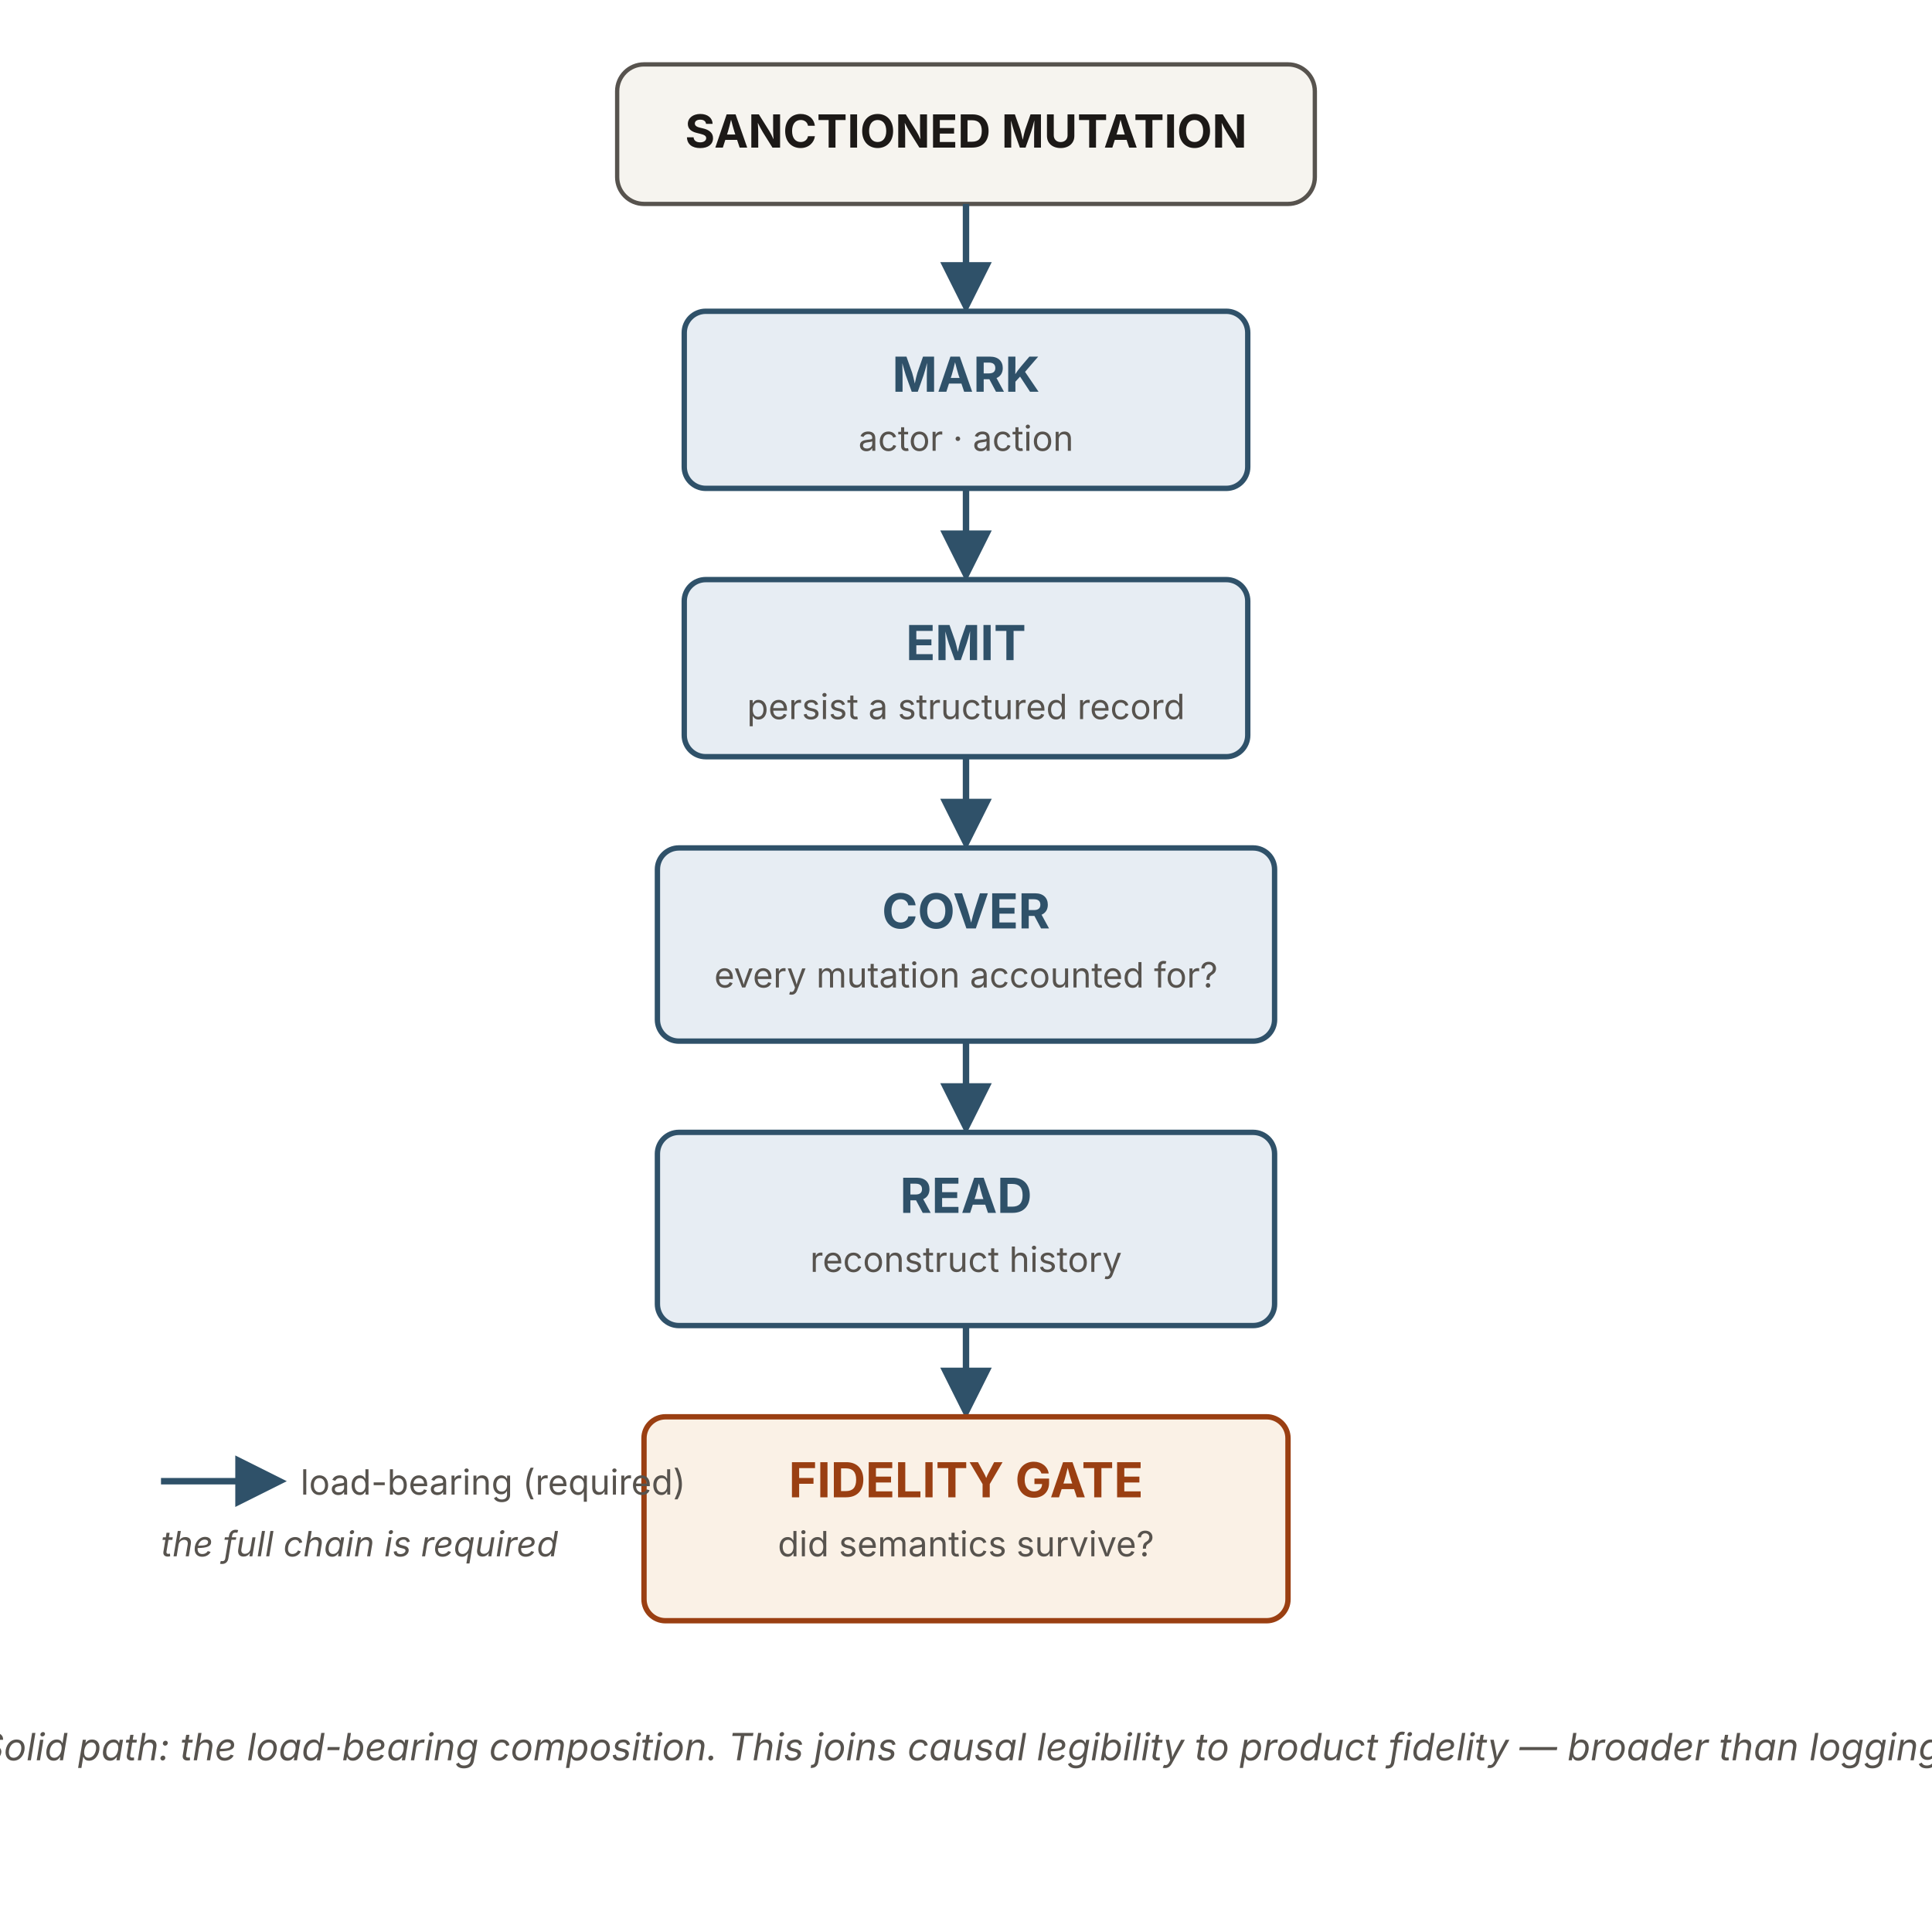
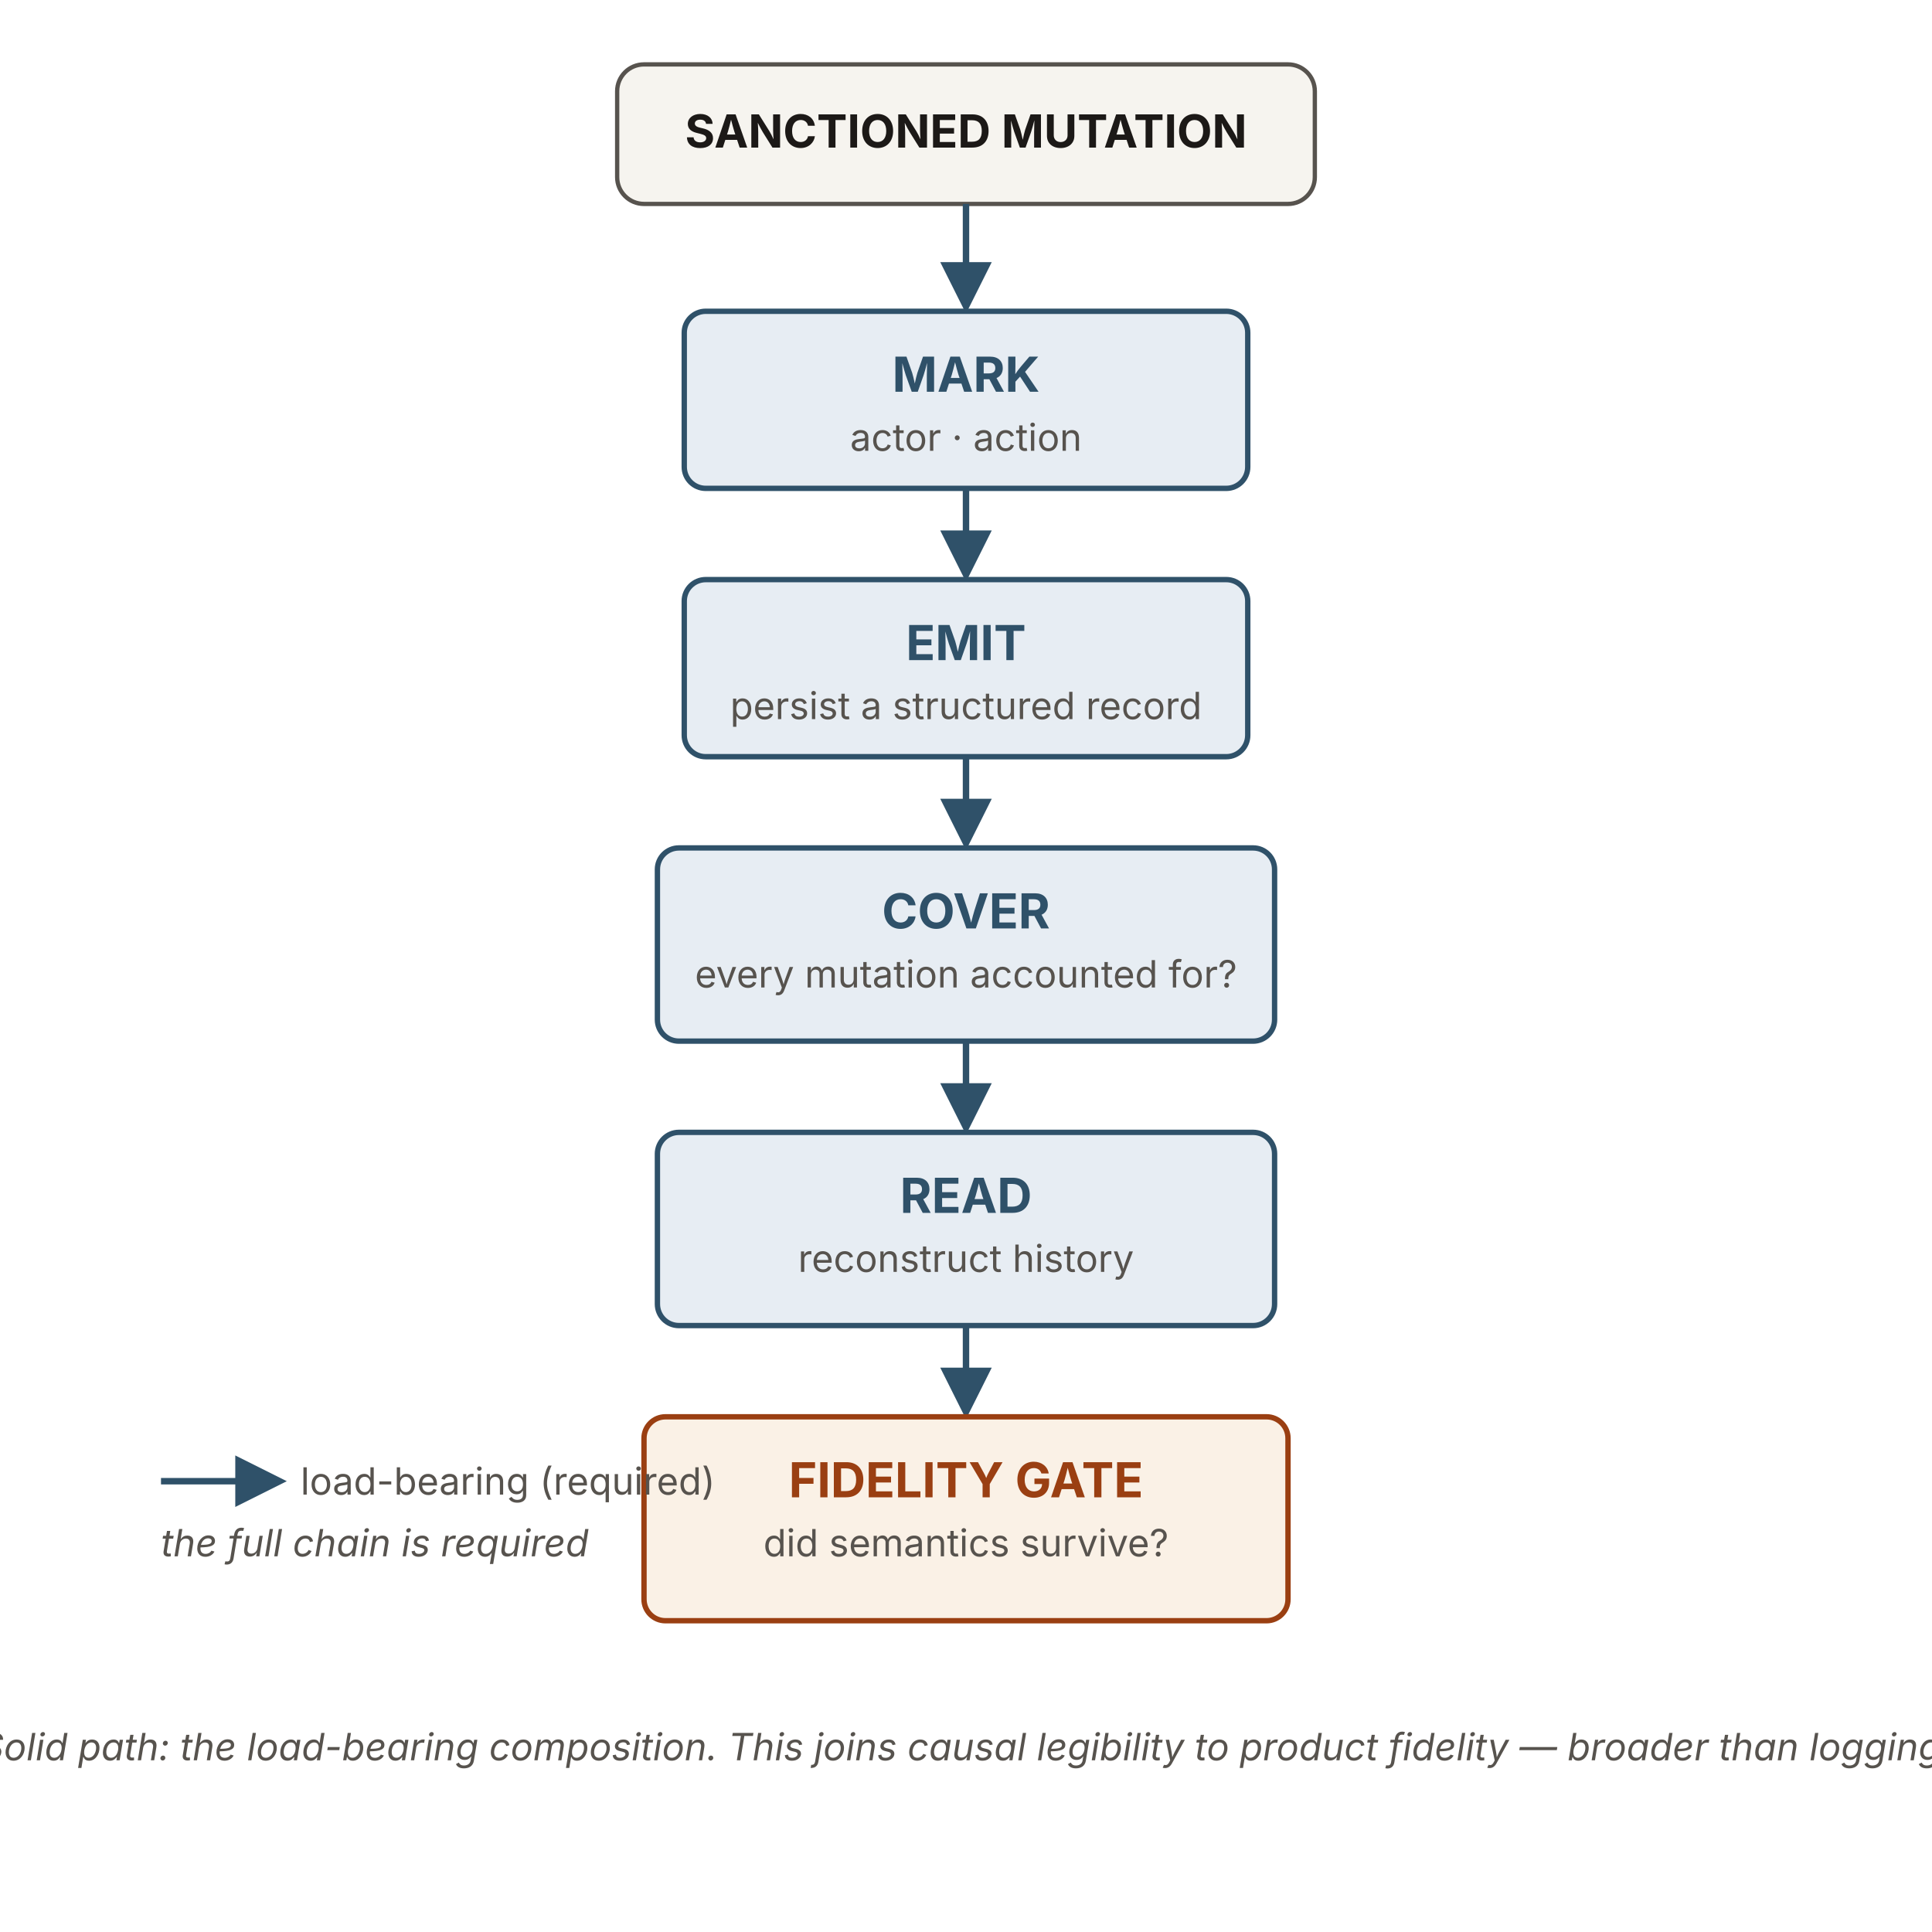
<svg xmlns="http://www.w3.org/2000/svg" viewBox="0 0 720 720" width="720" height="720" role="img" aria-labelledby="atTitle atDesc" font-family="'Source Sans 3', -apple-system, 'Segoe UI', sans-serif">
  <defs>
    <marker id="ah" viewBox="0 0 10 10" refX="8.5" refY="5" markerWidth="8" markerHeight="8" orient="auto">
      <path d="M0,0 L10,5 L0,10 z" fill="#2f5169" />
    </marker>
  </defs>
  <rect x="230" y="24" width="260" height="52" rx="10" fill="#f6f4ef" stroke="#57534e" stroke-width="1.6" />
  <text x="360" y="55" text-anchor="middle" font-size="17" font-weight="700" fill="#1c1917">SANCTIONED MUTATION</text>
  <line x1="360" y1="76" x2="360" y2="114" stroke="#2f5169" stroke-width="2.4" marker-end="url(#ah)" />
  <rect x="255" y="116" width="210" height="66" rx="8" fill="#e7edf3" stroke="#2f5169" stroke-width="2" />
  <text x="360" y="146" text-anchor="middle" font-size="18" font-weight="700" fill="#2f5169">MARK</text>
-   <text x="360" y="168" text-anchor="middle" font-size="13" fill="#57534e">actor · action</text>
+   <text x="360" y="168" text-anchor="middle" font-size="14" fill="#57534e">actor · action</text>
  <line x1="360" y1="182" x2="360" y2="214" stroke="#2f5169" stroke-width="2.4" marker-end="url(#ah)" />
  <rect x="255" y="216" width="210" height="66" rx="8" fill="#e7edf3" stroke="#2f5169" stroke-width="2" />
  <text x="360" y="246" text-anchor="middle" font-size="18" font-weight="700" fill="#2f5169">EMIT</text>
-   <text x="360" y="268" text-anchor="middle" font-size="13" fill="#57534e">persist a structured record</text>
+   <text x="360" y="268" text-anchor="middle" font-size="14" fill="#57534e">persist a structured record</text>
  <line x1="360" y1="282" x2="360" y2="314" stroke="#2f5169" stroke-width="2.4" marker-end="url(#ah)" />
  <rect x="245" y="316" width="230" height="72" rx="8" fill="#e7edf3" stroke="#2f5169" stroke-width="2" />
  <text x="360" y="346" text-anchor="middle" font-size="18" font-weight="700" fill="#2f5169">COVER</text>
-   <text x="360" y="368" text-anchor="middle" font-size="13" fill="#57534e">every mutation accounted for?</text>
+   <text x="360" y="368" text-anchor="middle" font-size="14" fill="#57534e">every mutation accounted for?</text>
  <line x1="360" y1="388" x2="360" y2="420" stroke="#2f5169" stroke-width="2.4" marker-end="url(#ah)" />
  <rect x="245" y="422" width="230" height="72" rx="8" fill="#e7edf3" stroke="#2f5169" stroke-width="2" />
  <text x="360" y="452" text-anchor="middle" font-size="18" font-weight="700" fill="#2f5169">READ</text>
-   <text x="360" y="474" text-anchor="middle" font-size="13" fill="#57534e">reconstruct history</text>
+   <text x="360" y="474" text-anchor="middle" font-size="14" fill="#57534e">reconstruct history</text>
  <line x1="360" y1="494" x2="360" y2="526" stroke="#2f5169" stroke-width="2.4" marker-end="url(#ah)" />
  <rect x="240" y="528" width="240" height="76" rx="8" fill="#faf1e6" stroke="#9a3f12" stroke-width="2" />
  <text x="360" y="558" text-anchor="middle" font-size="18" font-weight="700" fill="#9a3f12">FIDELITY GATE</text>
-   <text x="360" y="580" text-anchor="middle" font-size="13" fill="#57534e">did semantics survive?</text>
+   <text x="360" y="580" text-anchor="middle" font-size="14" fill="#57534e">did semantics survive?</text>
  <line x1="60" y1="552" x2="104" y2="552" stroke="#2f5169" stroke-width="2.4" marker-end="url(#ah)" />
-   <text x="112" y="557" font-size="13" fill="#57534e">load-bearing (required)</text>
-   <text x="60" y="580" font-size="13" font-style="italic" fill="#57534e">the full chain is required</text>
+   <text x="112" y="557" font-size="14" fill="#57534e">load-bearing (required)</text>
+   <text x="60" y="580" font-size="14" font-style="italic" fill="#57534e">the full chain is required</text>
  <text x="360" y="656" text-anchor="middle" font-size="14" font-style="italic" fill="#57534e">Solid path: the load-bearing composition. This joins causal legibility to product fidelity — broader than logging.</text>
</svg>
